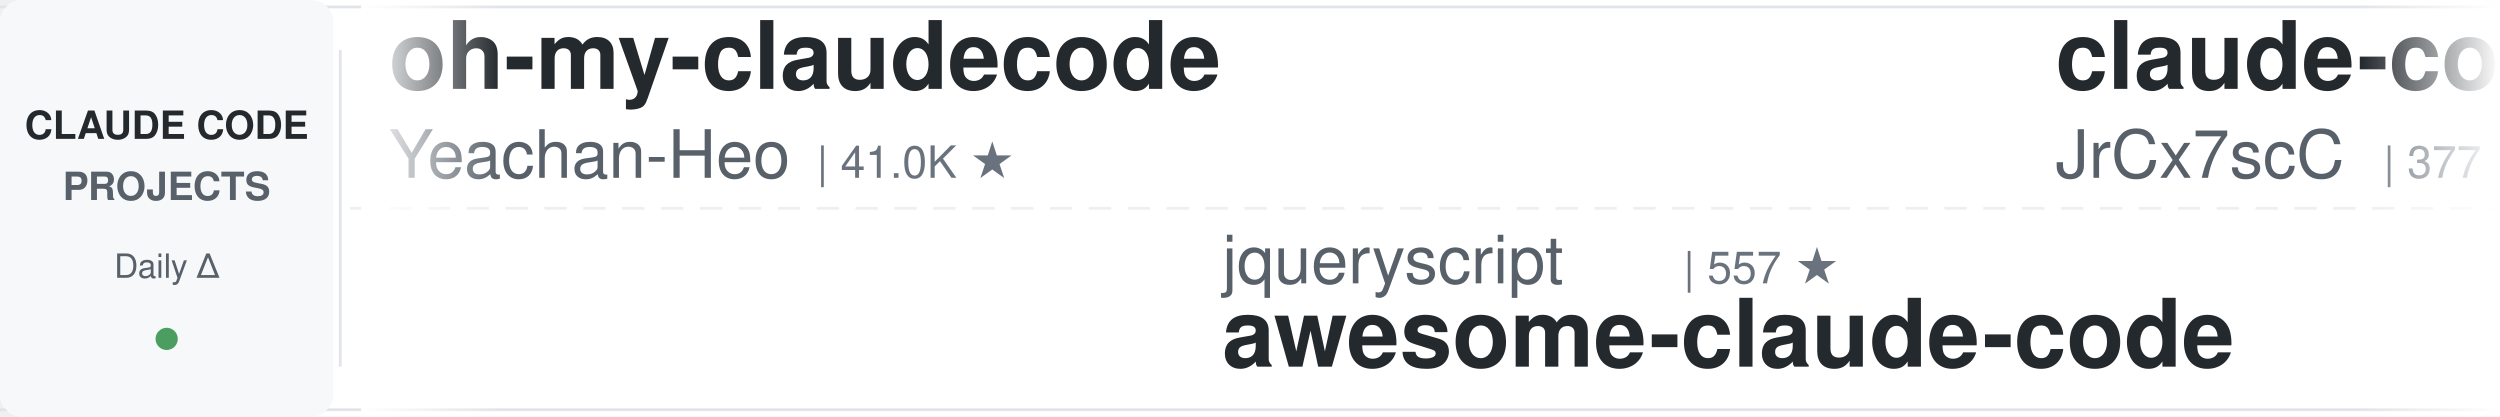
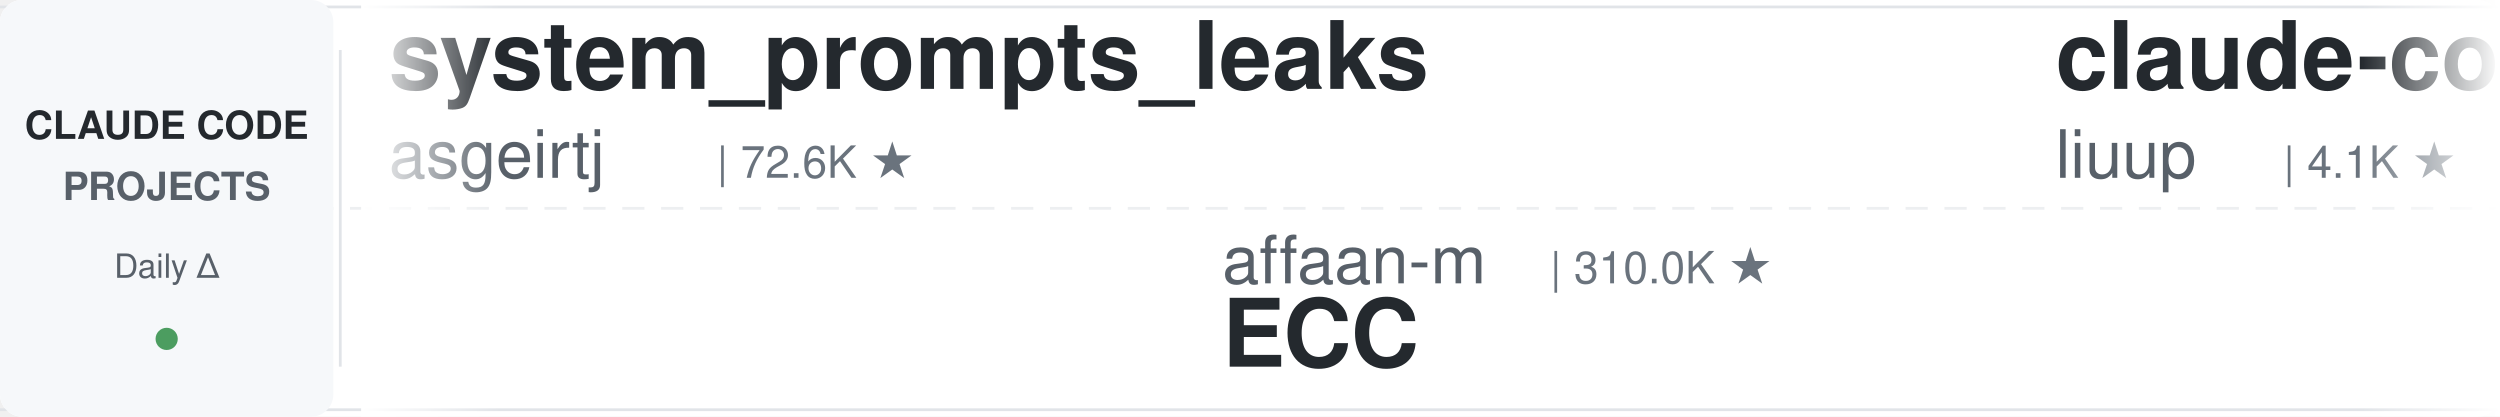
<svg xmlns="http://www.w3.org/2000/svg" width="900" height="150">
  <defs>
    <linearGradient id="leftFade" x1="0%" y1="0%" x2="100%" y2="0%">
      <stop offset="0%" style="stop-color:#ffffff;stop-opacity:1" />
      <stop offset="100%" style="stop-color:#ffffff;stop-opacity:0" />
    </linearGradient>
    <linearGradient id="rightFade" x1="0%" y1="0%" x2="100%" y2="0%">
      <stop offset="0%" style="stop-color:#ffffff;stop-opacity:0" />
      <stop offset="100%" style="stop-color:#ffffff;stop-opacity:1" />
    </linearGradient>
  </defs>
  <rect width="900" height="150" fill="#ffffff" rx="8" />
  <rect x="0" y="2" width="900" height="1" fill="#e1e4e8" />
  <rect x="0" y="147" width="900" height="1" fill="#e1e4e8" />
  <line x1="0" y1="75" x2="900" y2="75" stroke="#e1e4e8" stroke-width="1" stroke-dasharray="8 6" opacity="0.6" />
  <rect x="0" y="0" width="120" height="150" fill="#f6f8fa" rx="8" />
  <text x="60" y="50" font-family="-apple-system, BlinkMacSystemFont, 'Segoe UI', Helvetica, Arial, sans-serif" font-size="14" font-weight="600" fill="#24292e" text-anchor="middle">CLAUDE CODE</text>
  <text x="60" y="72" font-family="-apple-system, BlinkMacSystemFont, 'Segoe UI', Helvetica, Arial, sans-serif" font-size="14" font-weight="600" fill="#586069" text-anchor="middle">PROJECTS</text>
  <text x="60" y="100" font-family="-apple-system, BlinkMacSystemFont, 'Segoe UI', Helvetica, Arial, sans-serif" font-size="12" font-weight="500" fill="#586069" text-anchor="middle">Daily Δ</text>
  <circle cx="60" cy="122" r="4" fill="#22863a" opacity="0.8" />
  <rect x="122" y="18" width="1" height="114" fill="#e1e4e8" />
  <clipPath id="tickerClip">
    <rect x="130" y="0" width="770" height="150" />
  </clipPath>
  <g clip-path="url(#tickerClip)">
    <g id="tickerItems">
      <animateTransform attributeName="transform" attributeType="XML" type="translate" from="0 0" to="-3000 0" dur="54s" repeatCount="indefinite" />
      <g transform="translate(0, 0)">
-         <text x="140" y="32" font-family="-apple-system, BlinkMacSystemFont, 'Segoe UI', Helvetica, Arial, sans-serif" font-size="34" font-weight="600" fill="#24292e">oh-my-claudecode</text>
-         <text x="140" y="64" font-family="-apple-system, BlinkMacSystemFont, 'Segoe UI', Helvetica, Arial, sans-serif" font-size="24" font-weight="400" fill="#586069">Yeachan-Heo</text>
-         <text x="294" y="64" font-family="-apple-system, BlinkMacSystemFont, 'Segoe UI', Helvetica, Arial, sans-serif" font-size="16" font-weight="500" fill="#6a737d">| 41.0K ★</text>
+         <text x="140" y="32" font-family="-apple-system, BlinkMacSystemFont, 'Segoe UI', Helvetica, Arial, sans-serif" font-size="34" font-weight="600" fill="#24292e">system_prompts_leaks</text>
+         <text x="140" y="64" font-family="-apple-system, BlinkMacSystemFont, 'Segoe UI', Helvetica, Arial, sans-serif" font-size="24" font-weight="400" fill="#586069">asgeirtj</text>
+         <text x="258" y="64" font-family="-apple-system, BlinkMacSystemFont, 'Segoe UI', Helvetica, Arial, sans-serif" font-size="16" font-weight="500" fill="#6a737d">| 72.6K ★</text>
      </g>
      <g transform="translate(300, 0)">
-         <text x="140" y="102" font-family="-apple-system, BlinkMacSystemFont, 'Segoe UI', Helvetica, Arial, sans-serif" font-size="24" font-weight="400" fill="#586069">jqueryscript</text>
-         <text x="306" y="102" font-family="-apple-system, BlinkMacSystemFont, 'Segoe UI', Helvetica, Arial, sans-serif" font-size="16" font-weight="500" fill="#6a737d">| 557 ★</text>
-         <text x="140" y="132" font-family="-apple-system, BlinkMacSystemFont, 'Segoe UI', Helvetica, Arial, sans-serif" font-size="34" font-weight="600" fill="#24292e">awesome-claude-code</text>
+         <text x="140" y="102" font-family="-apple-system, BlinkMacSystemFont, 'Segoe UI', Helvetica, Arial, sans-serif" font-size="24" font-weight="400" fill="#586069">affaan-m</text>
+         <text x="258" y="102" font-family="-apple-system, BlinkMacSystemFont, 'Segoe UI', Helvetica, Arial, sans-serif" font-size="16" font-weight="500" fill="#6a737d">| 310.0K ★</text>
+         <text x="140" y="132" font-family="-apple-system, BlinkMacSystemFont, 'Segoe UI', Helvetica, Arial, sans-serif" font-size="34" font-weight="600" fill="#24292e">ECC</text>
      </g>
      <g transform="translate(600, 0)">
-         <text x="140" y="32" font-family="-apple-system, BlinkMacSystemFont, 'Segoe UI', Helvetica, Arial, sans-serif" font-size="34" font-weight="600" fill="#24292e">claude-code-source</text>
-         <text x="140" y="64" font-family="-apple-system, BlinkMacSystemFont, 'Segoe UI', Helvetica, Arial, sans-serif" font-size="24" font-weight="400" fill="#586069">JrCx7scC</text>
-         <text x="258" y="64" font-family="-apple-system, BlinkMacSystemFont, 'Segoe UI', Helvetica, Arial, sans-serif" font-size="16" font-weight="500" fill="#6a737d">| 377 ★</text>
+         <text x="140" y="32" font-family="-apple-system, BlinkMacSystemFont, 'Segoe UI', Helvetica, Arial, sans-serif" font-size="34" font-weight="600" fill="#24292e">claude-code-analysis</text>
+         <text x="140" y="64" font-family="-apple-system, BlinkMacSystemFont, 'Segoe UI', Helvetica, Arial, sans-serif" font-size="24" font-weight="400" fill="#586069">liuup</text>
+         <text x="222" y="64" font-family="-apple-system, BlinkMacSystemFont, 'Segoe UI', Helvetica, Arial, sans-serif" font-size="16" font-weight="500" fill="#6a737d">| 4.1K ★</text>
      </g>
      <g transform="translate(900, 0)">
-         <text x="140" y="102" font-family="-apple-system, BlinkMacSystemFont, 'Segoe UI', Helvetica, Arial, sans-serif" font-size="24" font-weight="400" fill="#586069">fuergaosi233</text>
-         <text x="306" y="102" font-family="-apple-system, BlinkMacSystemFont, 'Segoe UI', Helvetica, Arial, sans-serif" font-size="16" font-weight="500" fill="#6a737d">| 2.8K ★</text>
-         <text x="140" y="132" font-family="-apple-system, BlinkMacSystemFont, 'Segoe UI', Helvetica, Arial, sans-serif" font-size="34" font-weight="600" fill="#24292e">claude-code-proxy</text>
+         <text x="140" y="102" font-family="-apple-system, BlinkMacSystemFont, 'Segoe UI', Helvetica, Arial, sans-serif" font-size="24" font-weight="400" fill="#586069">digitalsamba</text>
+         <text x="306" y="102" font-family="-apple-system, BlinkMacSystemFont, 'Segoe UI', Helvetica, Arial, sans-serif" font-size="16" font-weight="500" fill="#6a737d">| 2.7K ★</text>
+         <text x="140" y="132" font-family="-apple-system, BlinkMacSystemFont, 'Segoe UI', Helvetica, Arial, sans-serif" font-size="34" font-weight="600" fill="#24292e">claude-code-video-toolki...</text>
      </g>
      <g transform="translate(1200, 0)">
-         <text x="140" y="32" font-family="-apple-system, BlinkMacSystemFont, 'Segoe UI', Helvetica, Arial, sans-serif" font-size="34" font-weight="600" fill="#24292e">awesome-claude-code-tool...</text>
-         <text x="140" y="64" font-family="-apple-system, BlinkMacSystemFont, 'Segoe UI', Helvetica, Arial, sans-serif" font-size="24" font-weight="400" fill="#586069">rohitg00</text>
-         <text x="258" y="64" font-family="-apple-system, BlinkMacSystemFont, 'Segoe UI', Helvetica, Arial, sans-serif" font-size="16" font-weight="500" fill="#6a737d">| 2.9K ★</text>
+         <text x="140" y="32" font-family="-apple-system, BlinkMacSystemFont, 'Segoe UI', Helvetica, Arial, sans-serif" font-size="34" font-weight="600" fill="#24292e">claude_code_src</text>
+         <text x="140" y="64" font-family="-apple-system, BlinkMacSystemFont, 'Segoe UI', Helvetica, Arial, sans-serif" font-size="24" font-weight="400" fill="#586069">ponponon</text>
+         <text x="258" y="64" font-family="-apple-system, BlinkMacSystemFont, 'Segoe UI', Helvetica, Arial, sans-serif" font-size="16" font-weight="500" fill="#6a737d">| 2.3K ★</text>
      </g>
      <g transform="translate(1500, 0)">
-         <text x="140" y="102" font-family="-apple-system, BlinkMacSystemFont, 'Segoe UI', Helvetica, Arial, sans-serif" font-size="24" font-weight="400" fill="#586069">shareAI-lab</text>
-         <text x="294" y="102" font-family="-apple-system, BlinkMacSystemFont, 'Segoe UI', Helvetica, Arial, sans-serif" font-size="16" font-weight="500" fill="#6a737d">| 80.8K ★</text>
-         <text x="140" y="132" font-family="-apple-system, BlinkMacSystemFont, 'Segoe UI', Helvetica, Arial, sans-serif" font-size="34" font-weight="600" fill="#24292e">learn-claude-code</text>
+         <text x="140" y="102" font-family="-apple-system, BlinkMacSystemFont, 'Segoe UI', Helvetica, Arial, sans-serif" font-size="24" font-weight="400" fill="#586069">nicedreamzapp</text>
+         <text x="318" y="102" font-family="-apple-system, BlinkMacSystemFont, 'Segoe UI', Helvetica, Arial, sans-serif" font-size="16" font-weight="500" fill="#6a737d">| 3.5K ★</text>
+         <text x="140" y="132" font-family="-apple-system, BlinkMacSystemFont, 'Segoe UI', Helvetica, Arial, sans-serif" font-size="34" font-weight="600" fill="#24292e">claude-code-local</text>
      </g>
      <g transform="translate(1800, 0)">
-         <text x="140" y="32" font-family="-apple-system, BlinkMacSystemFont, 'Segoe UI', Helvetica, Arial, sans-serif" font-size="34" font-weight="600" fill="#24292e">claude-code-local</text>
-         <text x="140" y="64" font-family="-apple-system, BlinkMacSystemFont, 'Segoe UI', Helvetica, Arial, sans-serif" font-size="24" font-weight="400" fill="#586069">nicedreamzapp</text>
-         <text x="318" y="64" font-family="-apple-system, BlinkMacSystemFont, 'Segoe UI', Helvetica, Arial, sans-serif" font-size="16" font-weight="500" fill="#6a737d">| 3.5K ★</text>
+         <text x="140" y="32" font-family="-apple-system, BlinkMacSystemFont, 'Segoe UI', Helvetica, Arial, sans-serif" font-size="34" font-weight="600" fill="#24292e">claude-code-rust</text>
+         <text x="140" y="64" font-family="-apple-system, BlinkMacSystemFont, 'Segoe UI', Helvetica, Arial, sans-serif" font-size="24" font-weight="400" fill="#586069">lorryjovens-hub</text>
+         <text x="342" y="64" font-family="-apple-system, BlinkMacSystemFont, 'Segoe UI', Helvetica, Arial, sans-serif" font-size="16" font-weight="500" fill="#6a737d">| 1.7K ★</text>
      </g>
      <g transform="translate(2100, 0)">
-         <text x="140" y="102" font-family="-apple-system, BlinkMacSystemFont, 'Segoe UI', Helvetica, Arial, sans-serif" font-size="24" font-weight="400" fill="#586069">Pimzino</text>
-         <text x="246" y="102" font-family="-apple-system, BlinkMacSystemFont, 'Segoe UI', Helvetica, Arial, sans-serif" font-size="16" font-weight="500" fill="#6a737d">| 3.9K ★</text>
-         <text x="140" y="132" font-family="-apple-system, BlinkMacSystemFont, 'Segoe UI', Helvetica, Arial, sans-serif" font-size="34" font-weight="600" fill="#24292e">claude-code-spec-workflo...</text>
+         <text x="140" y="102" font-family="-apple-system, BlinkMacSystemFont, 'Segoe UI', Helvetica, Arial, sans-serif" font-size="24" font-weight="400" fill="#586069">disler</text>
+         <text x="234" y="102" font-family="-apple-system, BlinkMacSystemFont, 'Segoe UI', Helvetica, Arial, sans-serif" font-size="16" font-weight="500" fill="#6a737d">| 4.0K ★</text>
+         <text x="140" y="132" font-family="-apple-system, BlinkMacSystemFont, 'Segoe UI', Helvetica, Arial, sans-serif" font-size="34" font-weight="600" fill="#24292e">claude-code-hooks-master...</text>
      </g>
      <g transform="translate(2400, 0)">
-         <text x="140" y="32" font-family="-apple-system, BlinkMacSystemFont, 'Segoe UI', Helvetica, Arial, sans-serif" font-size="34" font-weight="600" fill="#24292e">free-claude-code</text>
-         <text x="140" y="64" font-family="-apple-system, BlinkMacSystemFont, 'Segoe UI', Helvetica, Arial, sans-serif" font-size="24" font-weight="400" fill="#586069">Alishahryar1</text>
-         <text x="306" y="64" font-family="-apple-system, BlinkMacSystemFont, 'Segoe UI', Helvetica, Arial, sans-serif" font-size="16" font-weight="500" fill="#6a737d">| 73.0K ★</text>
+         <text x="140" y="32" font-family="-apple-system, BlinkMacSystemFont, 'Segoe UI', Helvetica, Arial, sans-serif" font-size="34" font-weight="600" fill="#24292e">claude-code-telegram</text>
+         <text x="140" y="64" font-family="-apple-system, BlinkMacSystemFont, 'Segoe UI', Helvetica, Arial, sans-serif" font-size="24" font-weight="400" fill="#586069">overwirehq</text>
+         <text x="282" y="64" font-family="-apple-system, BlinkMacSystemFont, 'Segoe UI', Helvetica, Arial, sans-serif" font-size="16" font-weight="500" fill="#6a737d">| 2.8K ★</text>
      </g>
      <g transform="translate(2700, 0)">
-         <text x="140" y="102" font-family="-apple-system, BlinkMacSystemFont, 'Segoe UI', Helvetica, Arial, sans-serif" font-size="24" font-weight="400" fill="#586069">https-deeplearning-ai</text>
-         <text x="414" y="102" font-family="-apple-system, BlinkMacSystemFont, 'Segoe UI', Helvetica, Arial, sans-serif" font-size="16" font-weight="500" fill="#6a737d">| 567 ★</text>
-         <text x="140" y="132" font-family="-apple-system, BlinkMacSystemFont, 'Segoe UI', Helvetica, Arial, sans-serif" font-size="34" font-weight="600" fill="#24292e">sc-claude-code-files</text>
+         <text x="140" y="102" font-family="-apple-system, BlinkMacSystemFont, 'Segoe UI', Helvetica, Arial, sans-serif" font-size="24" font-weight="400" fill="#586069">lintsinghua</text>
+         <text x="294" y="102" font-family="-apple-system, BlinkMacSystemFont, 'Segoe UI', Helvetica, Arial, sans-serif" font-size="16" font-weight="500" fill="#6a737d">| 4.4K ★</text>
+         <text x="140" y="132" font-family="-apple-system, BlinkMacSystemFont, 'Segoe UI', Helvetica, Arial, sans-serif" font-size="34" font-weight="600" fill="#24292e">claude-code-book</text>
      </g>
      <g transform="translate(3000, 0)">
-         <text x="140" y="32" font-family="-apple-system, BlinkMacSystemFont, 'Segoe UI', Helvetica, Arial, sans-serif" font-size="34" font-weight="600" fill="#24292e">oh-my-claudecode</text>
-         <text x="140" y="64" font-family="-apple-system, BlinkMacSystemFont, 'Segoe UI', Helvetica, Arial, sans-serif" font-size="24" font-weight="400" fill="#586069">Yeachan-Heo</text>
-         <text x="294" y="64" font-family="-apple-system, BlinkMacSystemFont, 'Segoe UI', Helvetica, Arial, sans-serif" font-size="16" font-weight="500" fill="#6a737d">| 41.0K ★</text>
+         <text x="140" y="32" font-family="-apple-system, BlinkMacSystemFont, 'Segoe UI', Helvetica, Arial, sans-serif" font-size="34" font-weight="600" fill="#24292e">system_prompts_leaks</text>
+         <text x="140" y="64" font-family="-apple-system, BlinkMacSystemFont, 'Segoe UI', Helvetica, Arial, sans-serif" font-size="24" font-weight="400" fill="#586069">asgeirtj</text>
+         <text x="258" y="64" font-family="-apple-system, BlinkMacSystemFont, 'Segoe UI', Helvetica, Arial, sans-serif" font-size="16" font-weight="500" fill="#6a737d">| 72.6K ★</text>
      </g>
      <g transform="translate(3300, 0)">
-         <text x="140" y="102" font-family="-apple-system, BlinkMacSystemFont, 'Segoe UI', Helvetica, Arial, sans-serif" font-size="24" font-weight="400" fill="#586069">jqueryscript</text>
-         <text x="306" y="102" font-family="-apple-system, BlinkMacSystemFont, 'Segoe UI', Helvetica, Arial, sans-serif" font-size="16" font-weight="500" fill="#6a737d">| 557 ★</text>
-         <text x="140" y="132" font-family="-apple-system, BlinkMacSystemFont, 'Segoe UI', Helvetica, Arial, sans-serif" font-size="34" font-weight="600" fill="#24292e">awesome-claude-code</text>
+         <text x="140" y="102" font-family="-apple-system, BlinkMacSystemFont, 'Segoe UI', Helvetica, Arial, sans-serif" font-size="24" font-weight="400" fill="#586069">affaan-m</text>
+         <text x="258" y="102" font-family="-apple-system, BlinkMacSystemFont, 'Segoe UI', Helvetica, Arial, sans-serif" font-size="16" font-weight="500" fill="#6a737d">| 310.0K ★</text>
+         <text x="140" y="132" font-family="-apple-system, BlinkMacSystemFont, 'Segoe UI', Helvetica, Arial, sans-serif" font-size="34" font-weight="600" fill="#24292e">ECC</text>
      </g>
      <g transform="translate(3600, 0)">
-         <text x="140" y="32" font-family="-apple-system, BlinkMacSystemFont, 'Segoe UI', Helvetica, Arial, sans-serif" font-size="34" font-weight="600" fill="#24292e">claude-code-source</text>
-         <text x="140" y="64" font-family="-apple-system, BlinkMacSystemFont, 'Segoe UI', Helvetica, Arial, sans-serif" font-size="24" font-weight="400" fill="#586069">JrCx7scC</text>
-         <text x="258" y="64" font-family="-apple-system, BlinkMacSystemFont, 'Segoe UI', Helvetica, Arial, sans-serif" font-size="16" font-weight="500" fill="#6a737d">| 377 ★</text>
+         <text x="140" y="32" font-family="-apple-system, BlinkMacSystemFont, 'Segoe UI', Helvetica, Arial, sans-serif" font-size="34" font-weight="600" fill="#24292e">claude-code-analysis</text>
+         <text x="140" y="64" font-family="-apple-system, BlinkMacSystemFont, 'Segoe UI', Helvetica, Arial, sans-serif" font-size="24" font-weight="400" fill="#586069">liuup</text>
+         <text x="222" y="64" font-family="-apple-system, BlinkMacSystemFont, 'Segoe UI', Helvetica, Arial, sans-serif" font-size="16" font-weight="500" fill="#6a737d">| 4.1K ★</text>
      </g>
      <g transform="translate(3900, 0)">
-         <text x="140" y="102" font-family="-apple-system, BlinkMacSystemFont, 'Segoe UI', Helvetica, Arial, sans-serif" font-size="24" font-weight="400" fill="#586069">fuergaosi233</text>
-         <text x="306" y="102" font-family="-apple-system, BlinkMacSystemFont, 'Segoe UI', Helvetica, Arial, sans-serif" font-size="16" font-weight="500" fill="#6a737d">| 2.8K ★</text>
-         <text x="140" y="132" font-family="-apple-system, BlinkMacSystemFont, 'Segoe UI', Helvetica, Arial, sans-serif" font-size="34" font-weight="600" fill="#24292e">claude-code-proxy</text>
+         <text x="140" y="102" font-family="-apple-system, BlinkMacSystemFont, 'Segoe UI', Helvetica, Arial, sans-serif" font-size="24" font-weight="400" fill="#586069">digitalsamba</text>
+         <text x="306" y="102" font-family="-apple-system, BlinkMacSystemFont, 'Segoe UI', Helvetica, Arial, sans-serif" font-size="16" font-weight="500" fill="#6a737d">| 2.7K ★</text>
+         <text x="140" y="132" font-family="-apple-system, BlinkMacSystemFont, 'Segoe UI', Helvetica, Arial, sans-serif" font-size="34" font-weight="600" fill="#24292e">claude-code-video-toolki...</text>
      </g>
    </g>
  </g>
  <rect x="130" y="0" width="50" height="150" fill="url(#leftFade)" />
  <rect x="850" y="0" width="50" height="150" fill="url(#rightFade)" />
</svg>
